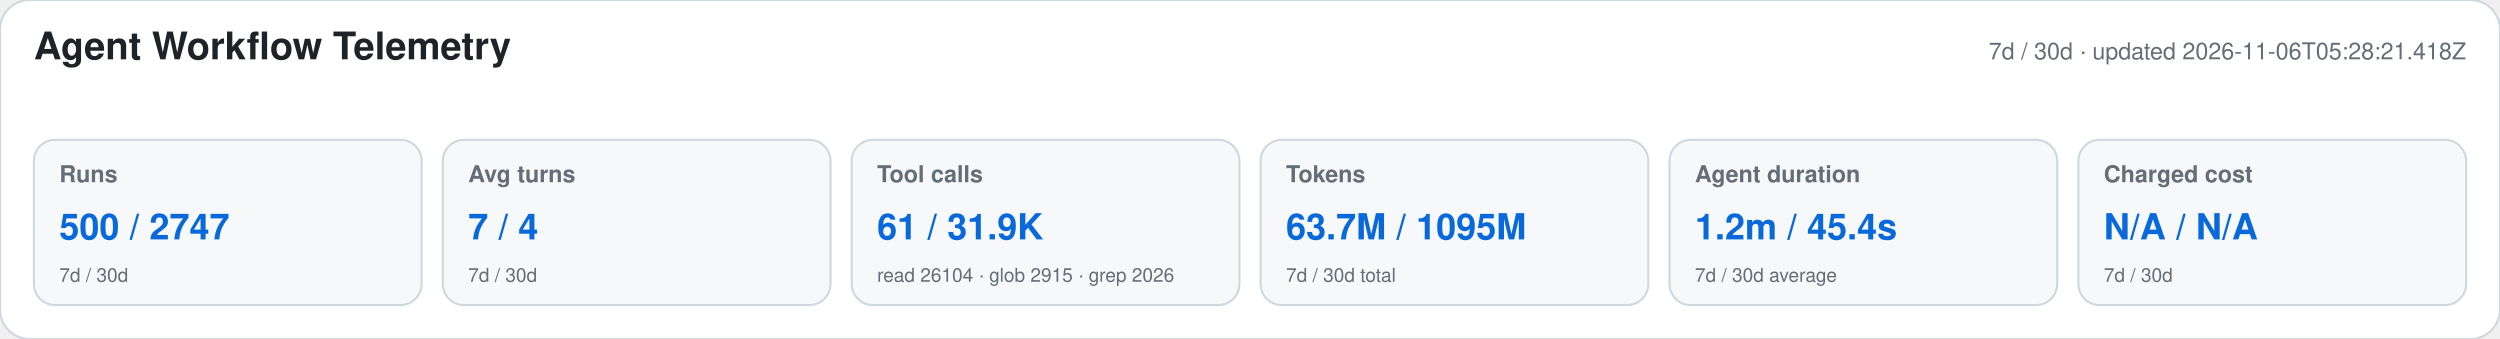
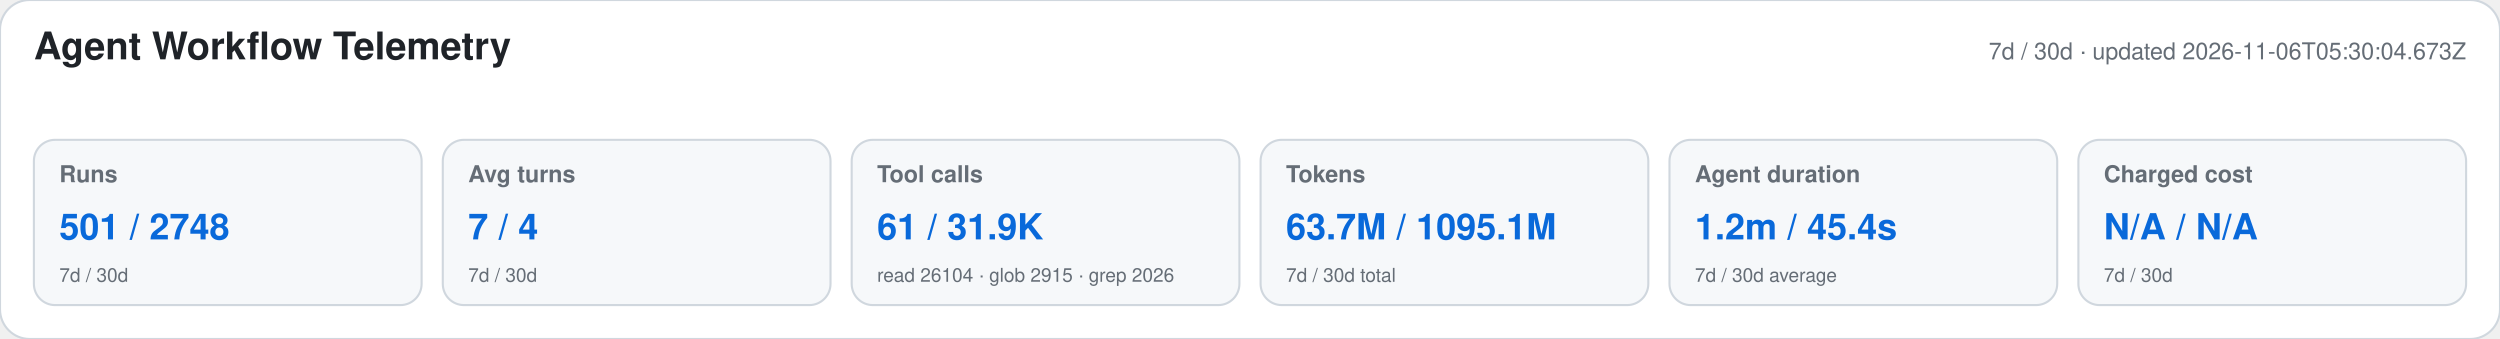
<svg xmlns="http://www.w3.org/2000/svg" width="1180" height="160" viewBox="0 0 1180 160" role="img" aria-labelledby="title desc">
  <style>text{font-family:-apple-system,BlinkMacSystemFont,"Segoe UI",Helvetica,Arial,sans-serif}.heading{font-size:18px;font-weight:650;fill:#1f2328}.meta,.label,.secondary{fill:#656d76}.meta,.label{font-size:11px}.label{font-weight:600}.primary{font-size:17px;font-weight:700;fill:#0969da}.secondary{font-size:9px}</style>
  <rect width="1180" height="160" rx="14" fill="#ffffff" stroke="#d0d7de" />
  <text x="16" y="28" class="heading">Agent Workflow Telemetry</text>
-   <text x="1164" y="28" text-anchor="end" class="meta">7d / 30d · updated 2026-11-06T05:28:21.418Z</text>
+   <text x="1164" y="28" text-anchor="end" class="meta">7d / 30d · updated 2026-11-06T05:30:04.673Z</text>
  <g>
    <rect x="16" y="66" width="183" height="78" rx="10" fill="#f6f8fa" stroke="#d0d7de" />
    <text x="28" y="86" class="label">Runs</text>
-     <text x="28" y="113" class="primary">500 / 2747</text>
+     <text x="28" y="113" class="primary">501 / 2748</text>
    <text x="28" y="133" class="secondary">7d / 30d</text>
  </g>
  <g>
    <rect x="209" y="66" width="183" height="78" rx="10" fill="#f6f8fa" stroke="#d0d7de" />
    <text x="221" y="86" class="label">Avg turns</text>
    <text x="221" y="113" class="primary">7 / 4</text>
    <text x="221" y="133" class="secondary">7d / 30d</text>
  </g>
  <g>
    <rect x="402" y="66" width="183" height="78" rx="10" fill="#f6f8fa" stroke="#d0d7de" />
    <text x="414" y="86" class="label">Tool calls</text>
    <text x="414" y="113" class="primary">61 / 31.9K</text>
    <text x="414" y="133" class="secondary">read 26104 · glob 2915 · grep 2026</text>
  </g>
  <g>
    <rect x="595" y="66" width="183" height="78" rx="10" fill="#f6f8fa" stroke="#d0d7de" />
    <text x="607" y="86" class="label">Tokens</text>
-     <text x="607" y="113" class="primary">63.7M / 1095M</text>
+     <text x="607" y="113" class="primary">63.7M / 1095.1M</text>
    <text x="607" y="133" class="secondary">7d / 30d total</text>
  </g>
  <g>
    <rect x="788" y="66" width="183" height="78" rx="10" fill="#f6f8fa" stroke="#d0d7de" />
    <text x="800" y="86" class="label">Agent duration</text>
    <text x="800" y="113" class="primary">1.2m / 45.4s</text>
    <text x="800" y="133" class="secondary">7d / 30d average</text>
  </g>
  <g>
    <rect x="981" y="66" width="183" height="78" rx="10" fill="#f6f8fa" stroke="#d0d7de" />
    <text x="993" y="86" class="label">Charged cost</text>
    <text x="993" y="113" class="primary">N/A / N/A</text>
    <text x="993" y="133" class="secondary">7d / 30d</text>
  </g>
</svg>
